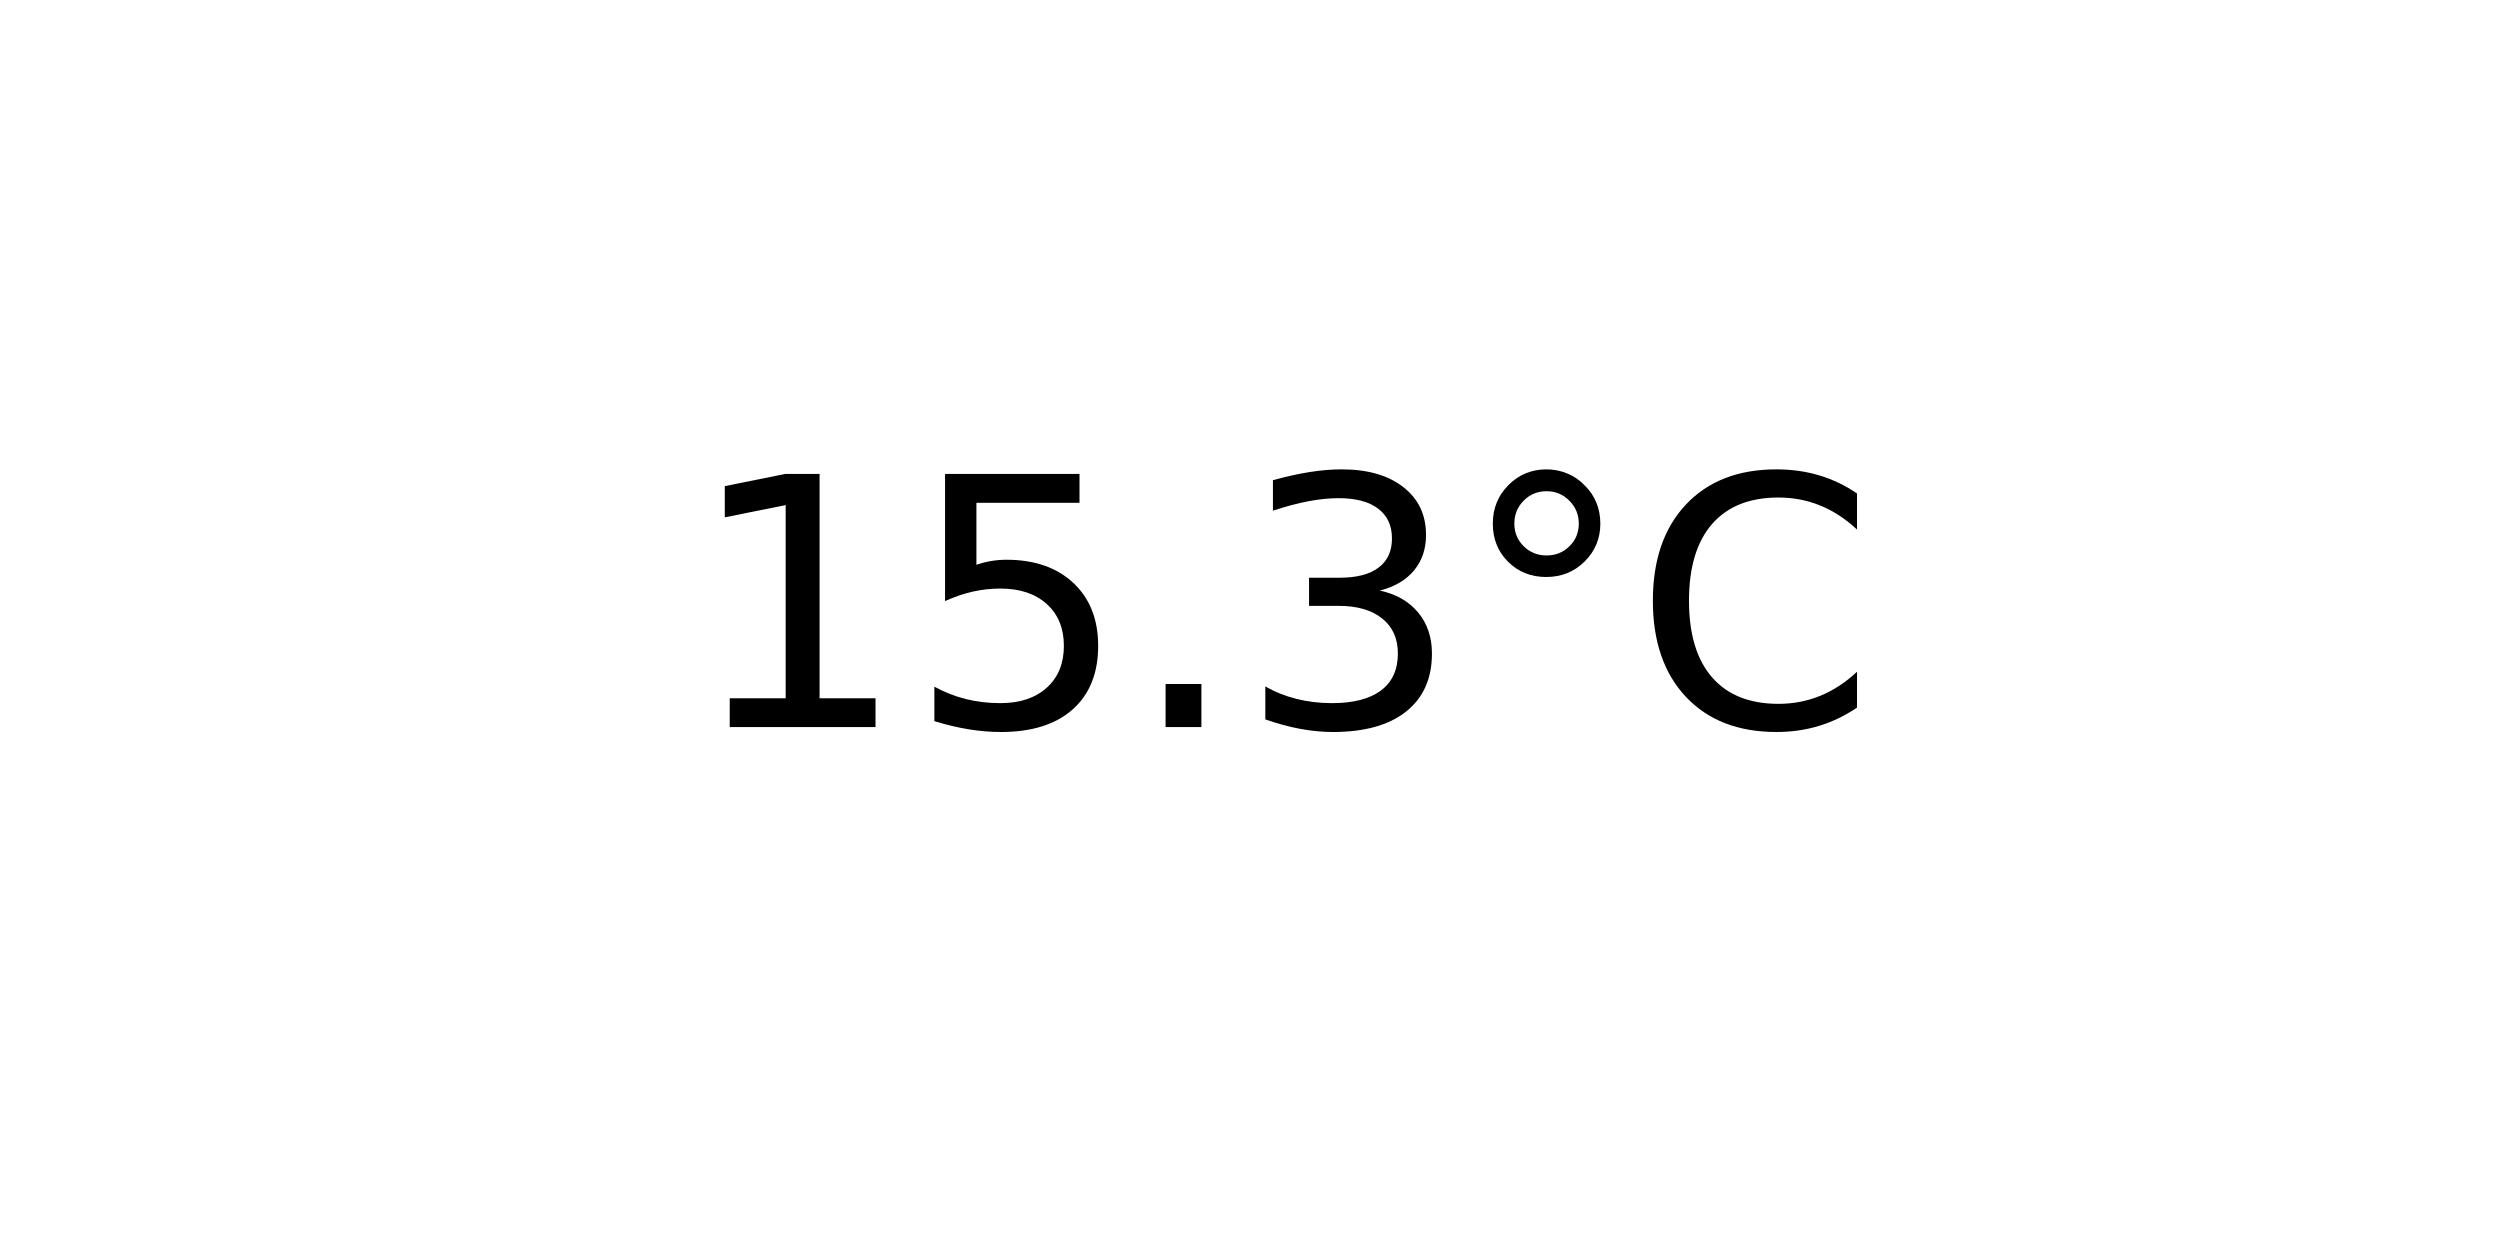
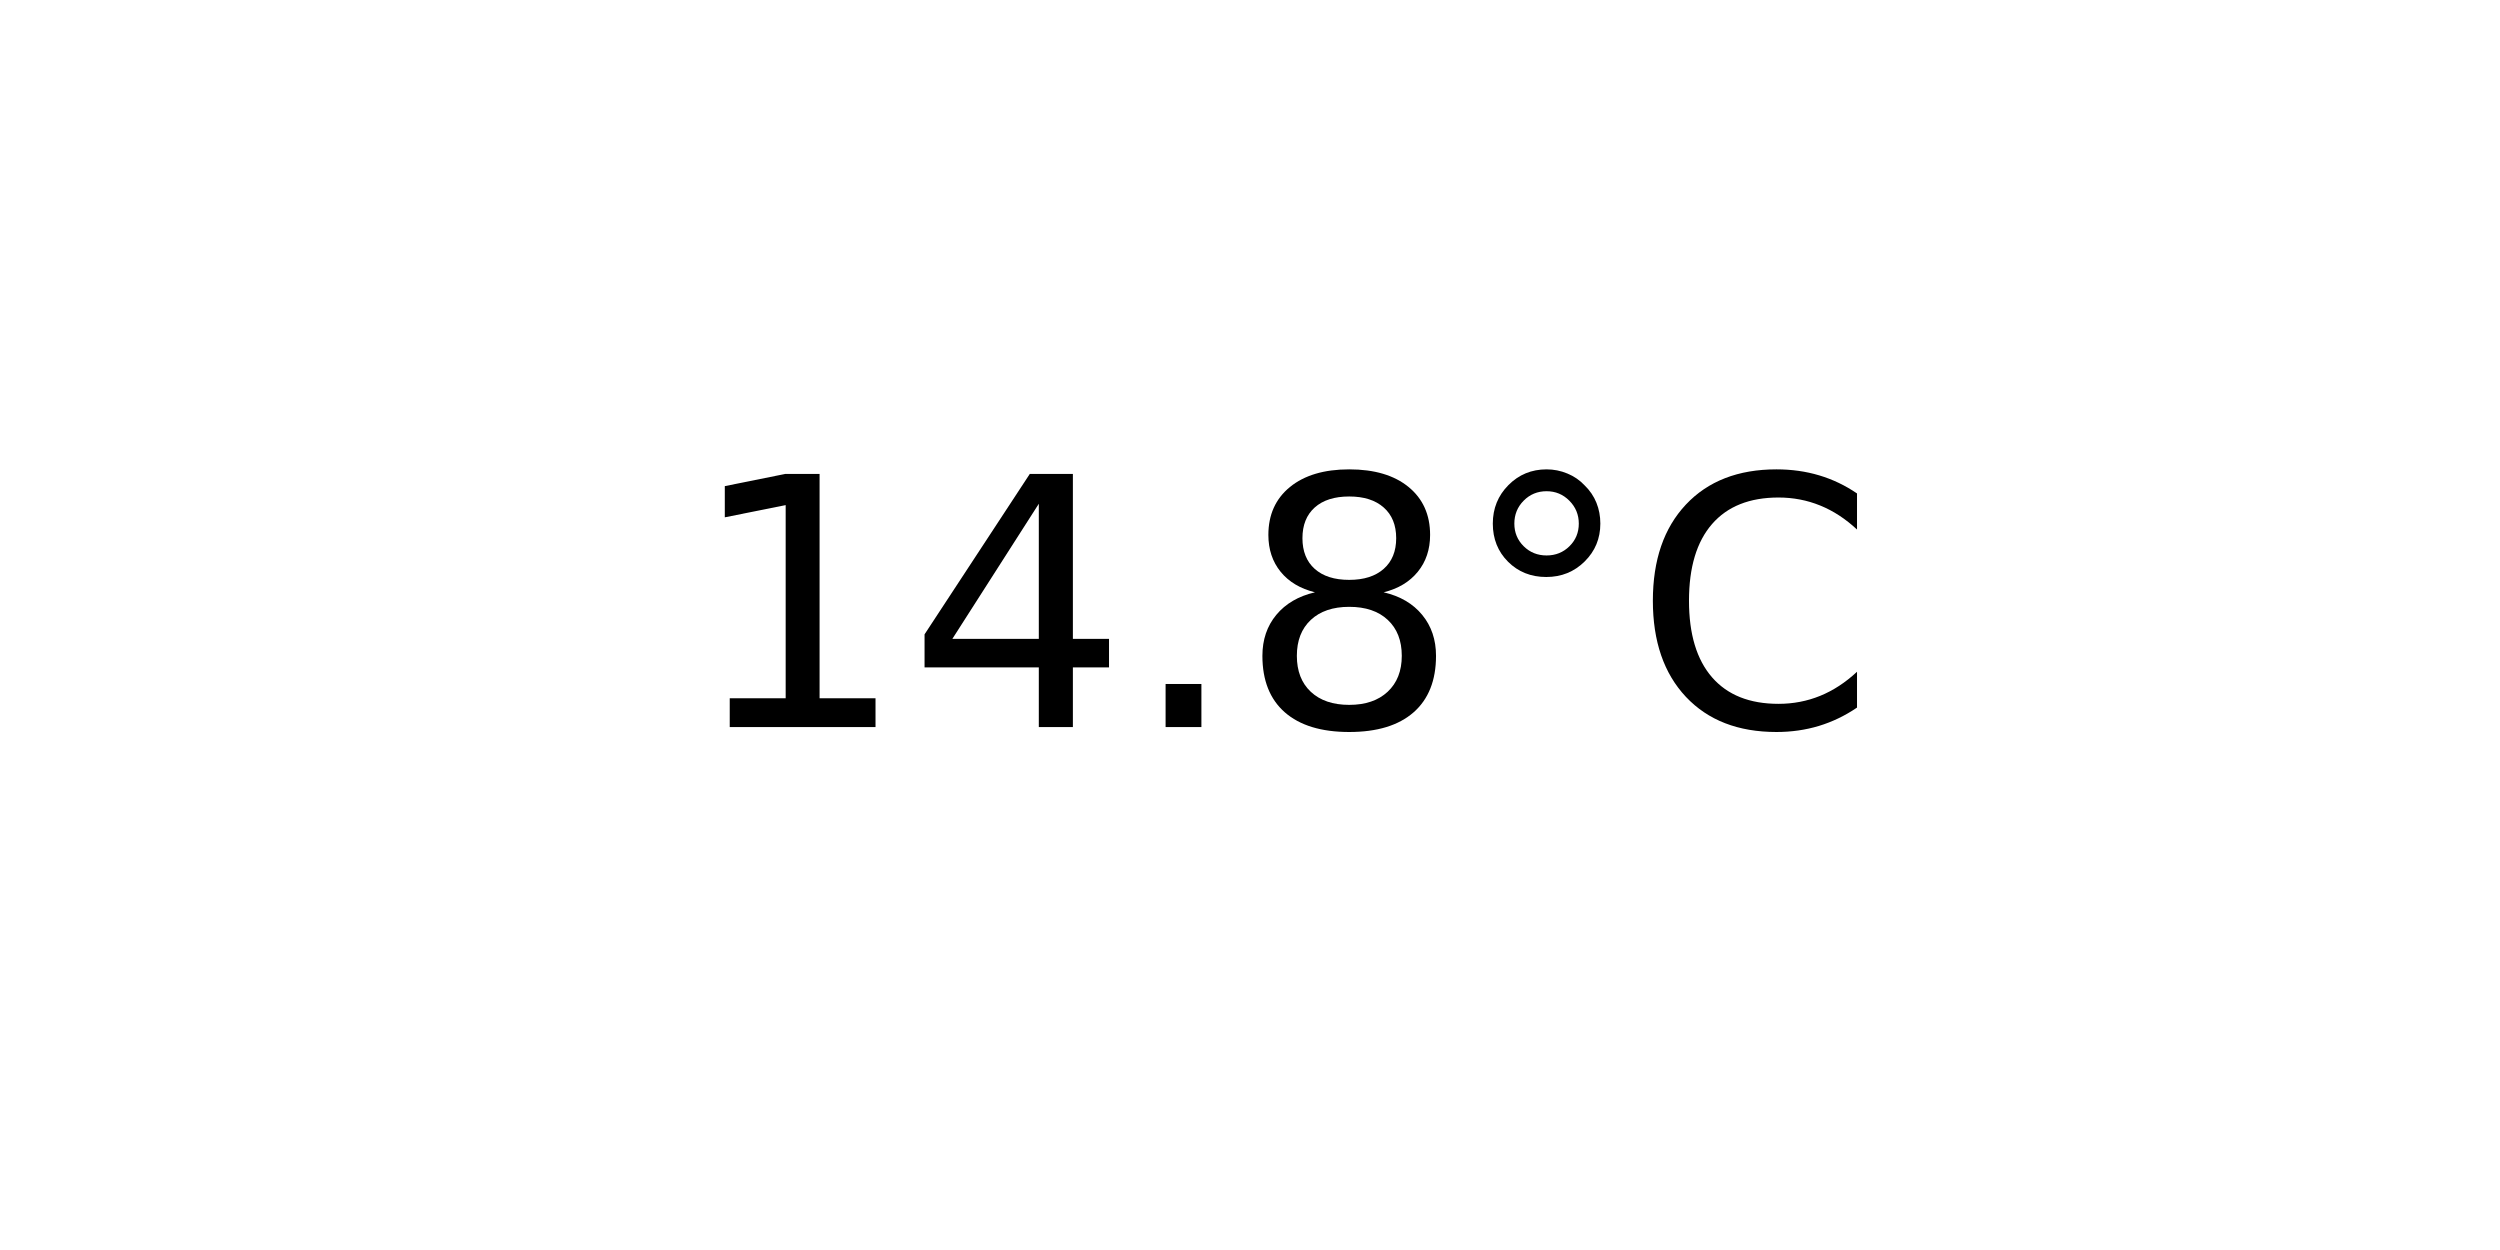
<svg xmlns="http://www.w3.org/2000/svg" xmlns:xlink="http://www.w3.org/1999/xlink" width="72pt" height="36pt" viewBox="0 0 72 36" version="1.1">
  <defs>
    <style type="text/css">*{stroke-linejoin: round; stroke-linecap: butt}</style>
  </defs>
  <g id="figure_1">
    <g id="axes_1">
      <g id="text_1">
        <g transform="translate(19.77578 20.93937) scale(0.1 -0.1)">
          <defs>
            <path id="DejaVuSans-31" d="M 794 531  L 1825 531  L 1825 4091  L 703 3866  L 703 4441  L 1819 4666  L 2450 4666  L 2450 531  L 3481 531  L 3481 0  L 794 0  L 794 531  z " transform="scale(0.015625)" />
-             <path id="DejaVuSans-35" d="M 691 4666  L 3169 4666  L 3169 4134  L 1269 4134  L 1269 2991  Q 1406 3038 1543 3061  Q 1681 3084 1819 3084  Q 2600 3084 3056 2656  Q 3513 2228 3513 1497  Q 3513 744 3044 326  Q 2575 -91 1722 -91  Q 1428 -91 1123 -41  Q 819 9 494 109  L 494 744  Q 775 591 1075 516  Q 1375 441 1709 441  Q 2250 441 2565 725  Q 2881 1009 2881 1497  Q 2881 1984 2565 2268  Q 2250 2553 1709 2553  Q 1456 2553 1204 2497  Q 953 2441 691 2322  L 691 4666  z " transform="scale(0.015625)" />
+             <path id="DejaVuSans-34" d="M 2419 4116  L 825 1625  L 2419 1625  L 2419 4116  z M 2253 4666  L 3047 4666  L 3047 1625  L 3713 1625  L 3713 1100  L 3047 1100  L 3047 0  L 2419 0  L 2419 1100  L 313 1100  L 313 1709  L 2253 4666  z " transform="scale(0.015625)" />
            <path id="DejaVuSans-2e" d="M 684 794  L 1344 794  L 1344 0  L 684 0  L 684 794  z " transform="scale(0.015625)" />
-             <path id="DejaVuSans-33" d="M 2597 2516  Q 3050 2419 3304 2112  Q 3559 1806 3559 1356  Q 3559 666 3084 287  Q 2609 -91 1734 -91  Q 1441 -91 1130 -33  Q 819 25 488 141  L 488 750  Q 750 597 1062 519  Q 1375 441 1716 441  Q 2309 441 2620 675  Q 2931 909 2931 1356  Q 2931 1769 2642 2001  Q 2353 2234 1838 2234  L 1294 2234  L 1294 2753  L 1863 2753  Q 2328 2753 2575 2939  Q 2822 3125 2822 3475  Q 2822 3834 2567 4026  Q 2313 4219 1838 4219  Q 1578 4219 1281 4162  Q 984 4106 628 3988  L 628 4550  Q 988 4650 1302 4700  Q 1616 4750 1894 4750  Q 2613 4750 3031 4423  Q 3450 4097 3450 3541  Q 3450 3153 3228 2886  Q 3006 2619 2597 2516  z " transform="scale(0.015625)" />
+             <path id="DejaVuSans-38" d="M 2034 2216  Q 1584 2216 1326 1975  Q 1069 1734 1069 1313  Q 1069 891 1326 650  Q 1584 409 2034 409  Q 2484 409 2743 651  Q 3003 894 3003 1313  Q 3003 1734 2745 1975  Q 2488 2216 2034 2216  z M 1403 2484  Q 997 2584 770 2862  Q 544 3141 544 3541  Q 544 4100 942 4425  Q 1341 4750 2034 4750  Q 2731 4750 3128 4425  Q 3525 4100 3525 3541  Q 3525 3141 3298 2862  Q 3072 2584 2669 2484  Q 3125 2378 3379 2068  Q 3634 1759 3634 1313  Q 3634 634 3220 271  Q 2806 -91 2034 -91  Q 1263 -91 848 271  Q 434 634 434 1313  Q 434 1759 690 2068  Q 947 2378 1403 2484  z M 1172 3481  Q 1172 3119 1398 2916  Q 1625 2713 2034 2713  Q 2441 2713 2670 2916  Q 2900 3119 2900 3481  Q 2900 3844 2670 4047  Q 2441 4250 2034 4250  Q 1625 4250 1398 4047  Q 1172 3844 1172 3481  z " transform="scale(0.015625)" />
            <path id="DejaVuSans-b0" d="M 1600 4347  Q 1350 4347 1178 4173  Q 1006 4000 1006 3750  Q 1006 3503 1178 3333  Q 1350 3163 1600 3163  Q 1850 3163 2022 3333  Q 2194 3503 2194 3750  Q 2194 3997 2020 4172  Q 1847 4347 1600 4347  z M 1600 4750  Q 1800 4750 1984 4673  Q 2169 4597 2303 4453  Q 2447 4313 2519 4134  Q 2591 3956 2591 3750  Q 2591 3338 2302 3052  Q 2013 2766 1594 2766  Q 1172 2766 890 3047  Q 609 3328 609 3750  Q 609 4169 896 4459  Q 1184 4750 1600 4750  z " transform="scale(0.015625)" />
            <path id="DejaVuSans-43" d="M 4122 4306  L 4122 3641  Q 3803 3938 3442 4084  Q 3081 4231 2675 4231  Q 1875 4231 1450 3742  Q 1025 3253 1025 2328  Q 1025 1406 1450 917  Q 1875 428 2675 428  Q 3081 428 3442 575  Q 3803 722 4122 1019  L 4122 359  Q 3791 134 3420 21  Q 3050 -91 2638 -91  Q 1578 -91 968 557  Q 359 1206 359 2328  Q 359 3453 968 4101  Q 1578 4750 2638 4750  Q 3056 4750 3426 4639  Q 3797 4528 4122 4306  z " transform="scale(0.015625)" />
          </defs>
          <use xlink:href="#DejaVuSans-31" />
-           <use xlink:href="#DejaVuSans-35" x="63.623" />
+           <use xlink:href="#DejaVuSans-34" x="63.623" />
          <use xlink:href="#DejaVuSans-2e" x="127.246" />
-           <use xlink:href="#DejaVuSans-33" x="159.033" />
+           <use xlink:href="#DejaVuSans-38" x="159.033" />
          <use xlink:href="#DejaVuSans-b0" x="222.656" />
          <use xlink:href="#DejaVuSans-43" x="272.656" />
        </g>
      </g>
    </g>
  </g>
</svg>
